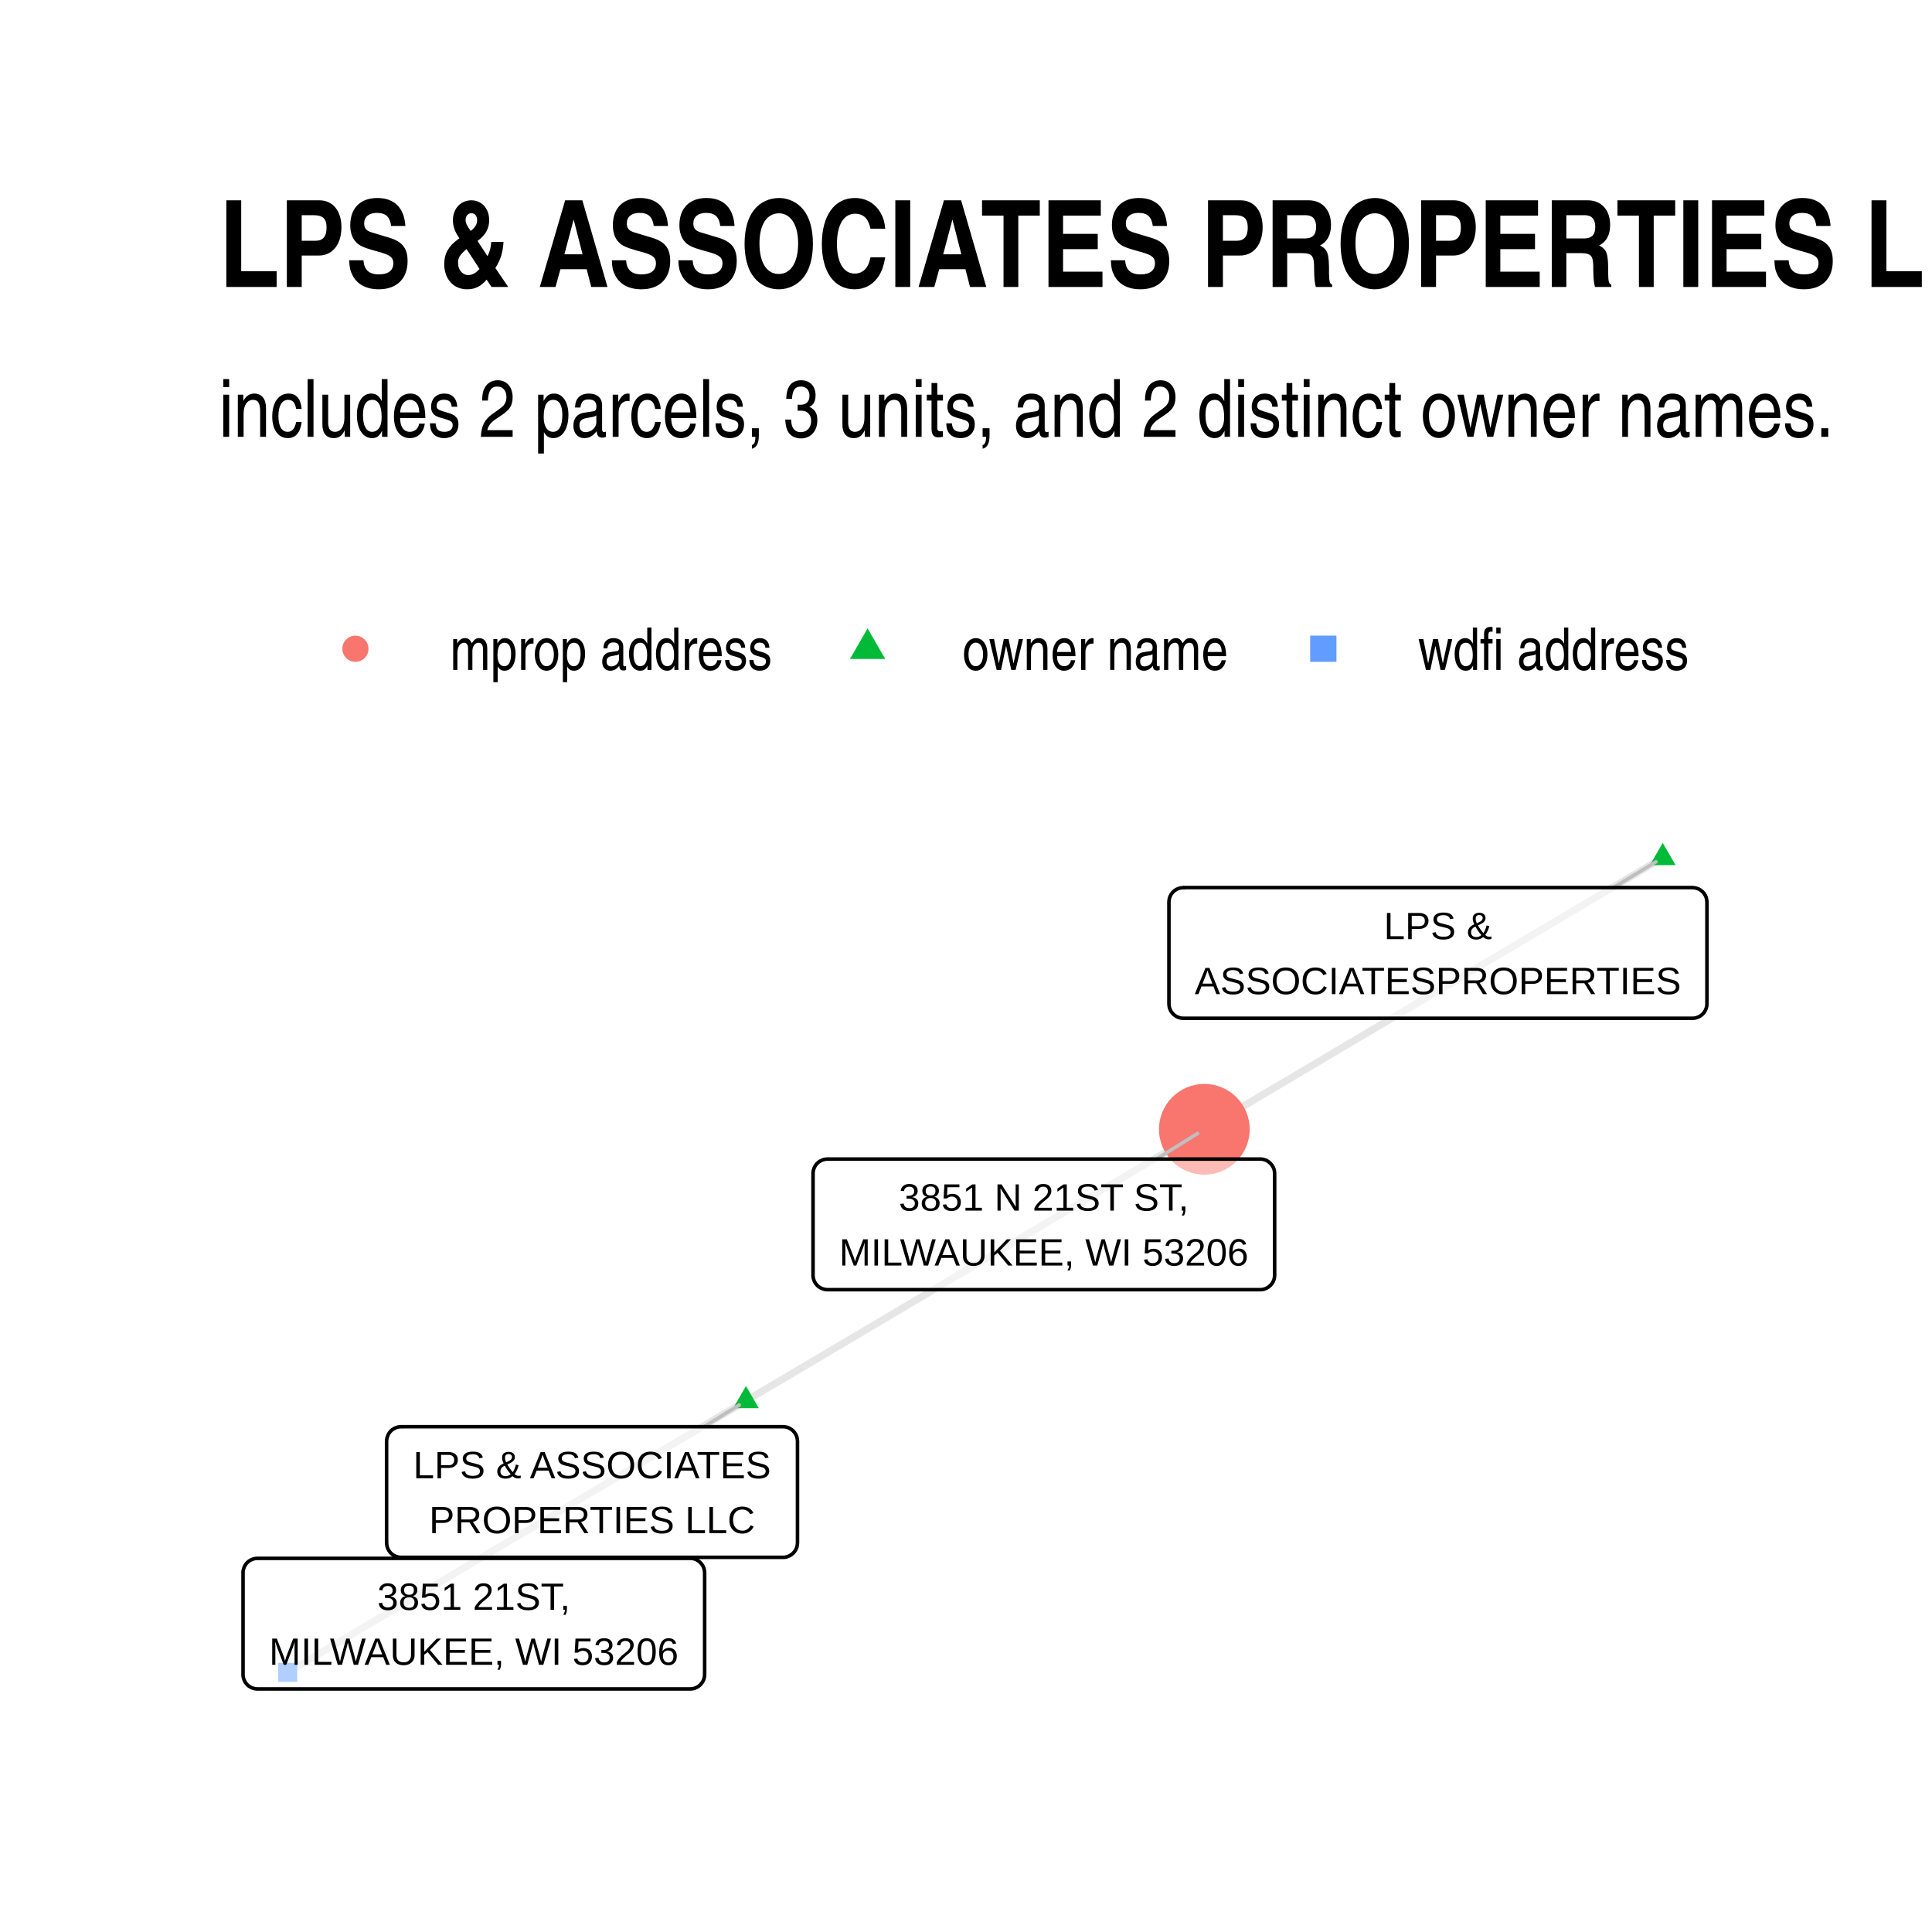
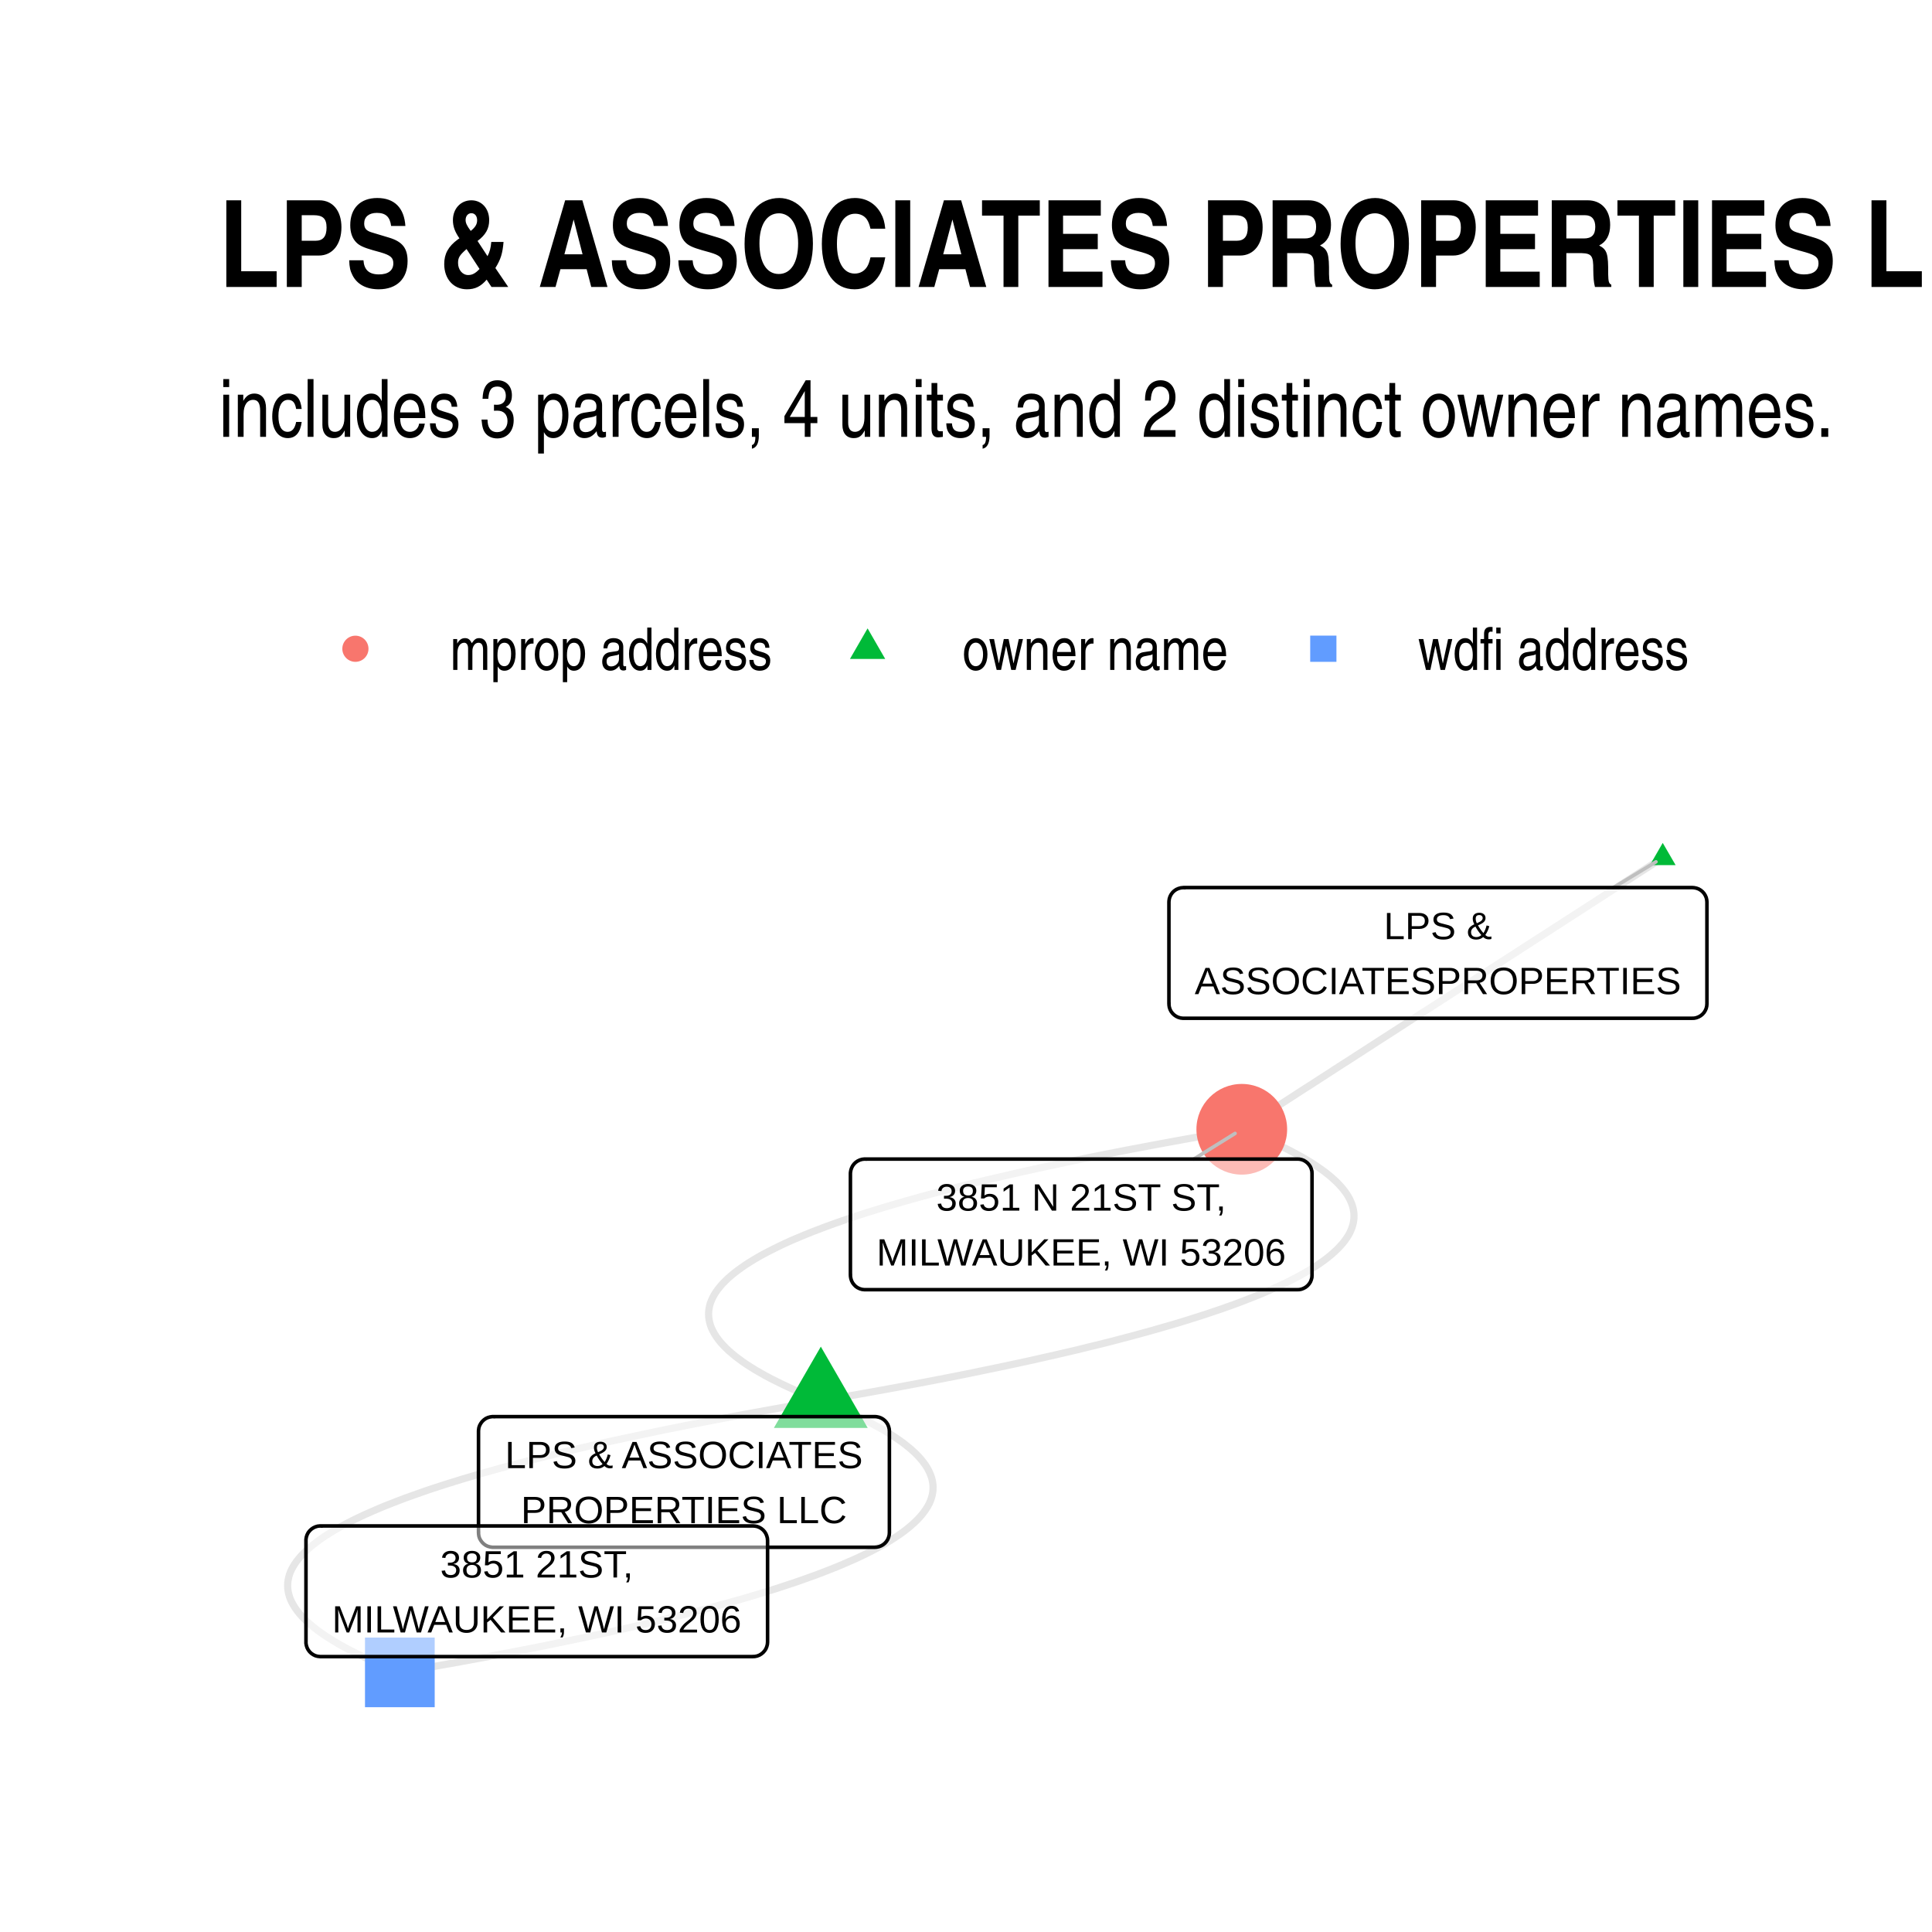
<svg xmlns="http://www.w3.org/2000/svg" class="svglite" width="288.00pt" height="288.00pt" viewBox="0 0 288.00 288.00">
  <defs>
    <style type="text/css">
    .svglite line, .svglite polyline, .svglite polygon, .svglite path, .svglite rect, .svglite circle {
      fill: none;
      stroke: #000000;
      stroke-linecap: round;
      stroke-linejoin: round;
      stroke-miterlimit: 10.00;
    }
    .svglite text {
      white-space: pre;
    }
  </style>
  </defs>
  <rect width="100%" height="100%" style="stroke: none; fill: #FFFFFF;" />
  <defs>
    <clipPath id="cpMC4wMHwyODguMDB8MC4wMHwyODguMDA=">
      <rect x="0.00" y="0.00" width="288.00" height="288.00" />
    </clipPath>
  </defs>
  <g clip-path="url(#cpMC4wMHwyODguMDB8MC4wMHwyODguMDA=)">
    <rect x="0.00" y="0.00" width="288.00" height="288.00" style="stroke-width: 1.07; stroke: none; fill: #FFFFFF;" />
  </g>
  <defs>
    <clipPath id="cpMzIuNjN8MjU4LjExfDEyMS43OHwyNTUuMzc=">
      <rect x="32.63" y="121.78" width="225.48" height="133.59" />
    </clipPath>
  </defs>
  <g clip-path="url(#cpMzIuNjN8MjU4LjExfDEyMS43OHwyNTUuMzc=)">
-     <polyline points="111.20,208.82 111.89,208.41 112.58,208.00 113.27,207.59 113.96,207.18 114.65,206.77 115.34,206.37 116.03,205.96 116.72,205.55 117.42,205.14 118.11,204.73 118.80,204.32 119.49,203.91 120.18,203.50 120.87,203.09 121.56,202.69 122.25,202.28 122.94,201.87 123.63,201.46 124.32,201.05 125.01,200.64 125.70,200.23 126.39,199.82 127.08,199.41 127.77,199.01 128.46,198.60 129.15,198.19 129.84,197.78 130.53,197.37 131.22,196.96 131.91,196.55 132.60,196.14 133.29,195.73 133.98,195.33 134.67,194.92 135.36,194.51 136.05,194.10 136.74,193.69 137.43,193.28 138.12,192.87 138.81,192.46 139.50,192.05 140.19,191.65 140.88,191.24 141.57,190.83 142.26,190.42 142.95,190.01 143.64,189.60 144.33,189.19 145.02,188.78 145.71,188.37 146.40,187.96 147.09,187.56 147.78,187.15 148.47,186.74 149.16,186.33 149.85,185.92 150.54,185.51 151.23,185.10 151.92,184.69 152.61,184.28 153.30,183.88 154.00,183.47 154.69,183.06 155.38,182.65 156.07,182.24 156.76,181.83 157.45,181.42 158.14,181.01 158.83,180.60 159.52,180.20 160.21,179.79 160.90,179.38 161.59,178.97 162.28,178.56 162.97,178.15 163.66,177.74 164.35,177.33 165.04,176.92 165.73,176.52 166.42,176.11 167.11,175.70 167.80,175.29 168.49,174.88 169.18,174.47 169.87,174.06 170.56,173.65 171.25,173.24 171.94,172.84 172.63,172.43 173.32,172.02 174.01,171.61 174.70,171.20 175.39,170.79 176.08,170.38 176.77,169.97 177.46,169.56 178.15,169.16 178.84,168.75 179.53,168.34 " style="stroke-width: 1.07; stroke: #000000; stroke-opacity: 0.10; stroke-linecap: butt;" />
-     <polyline points="111.20,208.82 110.51,209.23 109.82,209.64 109.13,210.05 108.44,210.45 107.75,210.86 107.06,211.27 106.37,211.68 105.68,212.09 104.99,212.50 104.30,212.91 103.61,213.32 102.92,213.73 102.23,214.13 101.54,214.54 100.85,214.95 100.16,215.36 99.47,215.77 98.78,216.18 98.09,216.59 97.40,217.00 96.71,217.41 96.02,217.81 95.33,218.22 94.64,218.63 93.95,219.04 93.26,219.45 92.57,219.86 91.88,220.27 91.19,220.68 90.50,221.09 89.81,221.49 89.12,221.90 88.43,222.31 87.74,222.72 87.05,223.13 86.36,223.54 85.67,223.95 84.98,224.36 84.29,224.77 83.60,225.17 82.91,225.58 82.22,225.99 81.53,226.40 80.84,226.81 80.15,227.22 79.46,227.63 78.77,228.04 78.08,228.45 77.39,228.86 76.70,229.26 76.00,229.67 75.31,230.08 74.62,230.49 73.93,230.90 73.24,231.31 72.55,231.72 71.86,232.13 71.17,232.54 70.48,232.94 69.79,233.35 69.10,233.76 68.41,234.17 67.72,234.58 67.03,234.99 66.34,235.40 65.65,235.81 64.96,236.22 64.27,236.62 63.58,237.03 62.89,237.44 62.20,237.85 61.51,238.26 60.82,238.67 60.13,239.08 59.44,239.49 58.75,239.90 58.06,240.30 57.37,240.71 56.68,241.12 55.99,241.53 55.30,241.94 54.61,242.35 53.92,242.76 53.23,243.17 52.54,243.58 51.85,243.98 51.16,244.39 50.47,244.80 49.78,245.21 49.09,245.62 48.40,246.03 47.71,246.44 47.02,246.85 46.33,247.26 45.64,247.66 44.95,248.07 44.26,248.48 43.57,248.89 42.88,249.30 " style="stroke-width: 1.07; stroke: #000000; stroke-opacity: 0.10; stroke-linecap: butt;" />
-     <polyline points="247.86,127.86 247.17,128.27 246.48,128.67 245.79,129.08 245.10,129.49 244.41,129.90 243.72,130.31 243.03,130.72 242.34,131.13 241.65,131.54 240.96,131.95 240.27,132.35 239.58,132.76 238.89,133.17 238.20,133.58 237.51,133.99 236.82,134.40 236.13,134.81 235.44,135.22 234.75,135.63 234.06,136.03 233.37,136.44 232.68,136.85 231.99,137.26 231.30,137.67 230.61,138.08 229.92,138.49 229.23,138.90 228.54,139.31 227.85,139.71 227.16,140.12 226.47,140.53 225.78,140.94 225.09,141.35 224.40,141.76 223.71,142.17 223.02,142.58 222.33,142.99 221.63,143.39 220.94,143.80 220.25,144.21 219.56,144.62 218.87,145.03 218.18,145.44 217.49,145.85 216.80,146.26 216.11,146.67 215.42,147.07 214.73,147.48 214.04,147.89 213.35,148.30 212.66,148.71 211.97,149.12 211.28,149.53 210.59,149.94 209.90,150.35 209.21,150.75 208.52,151.16 207.83,151.57 207.14,151.98 206.45,152.39 205.76,152.80 205.07,153.21 204.38,153.62 203.69,154.03 203.00,154.44 202.31,154.84 201.62,155.25 200.93,155.66 200.24,156.07 199.55,156.48 198.86,156.89 198.17,157.30 197.48,157.71 196.79,158.12 196.10,158.52 195.41,158.93 194.72,159.34 194.03,159.75 193.34,160.16 192.65,160.57 191.96,160.98 191.27,161.39 190.58,161.80 189.89,162.20 189.19,162.61 188.50,163.02 187.81,163.43 187.12,163.84 186.43,164.25 185.74,164.66 185.05,165.07 184.36,165.48 183.67,165.88 182.98,166.29 182.29,166.70 181.60,167.11 180.91,167.52 180.22,167.93 179.53,168.34 " style="stroke-width: 1.07; stroke: #000000; stroke-opacity: 0.10; stroke-linecap: butt;" />
-     <polygon points="111.20,206.61 113.12,209.92 109.29,209.92 " style="stroke-width: 0.71; stroke: none; fill: #00BA38;" />
+     <polyline points="122.36,208.82 124.68,208.42 126.97,208.02 129.23,207.62 131.45,207.22 133.64,206.82 135.79,206.42 137.91,206.02 139.99,205.62 142.04,205.22 144.06,204.82 146.04,204.41 147.98,204.01 149.89,203.61 151.77,203.21 153.61,202.81 155.42,202.40 157.19,202.00 158.93,201.60 160.63,201.20 162.30,200.79 163.94,200.39 165.54,199.99 167.10,199.58 168.63,199.18 170.13,198.77 171.59,198.37 173.02,197.96 174.41,197.56 175.77,197.16 177.10,196.75 178.39,196.34 179.64,195.94 180.86,195.53 182.05,195.13 183.20,194.72 184.32,194.32 185.40,193.91 186.45,193.50 187.46,193.10 188.44,192.69 189.39,192.28 190.30,191.87 191.17,191.47 192.01,191.06 192.82,190.65 193.59,190.24 194.33,189.83 195.03,189.43 195.70,189.02 196.33,188.61 196.93,188.20 197.50,187.79 198.03,187.38 198.52,186.97 198.98,186.56 199.41,186.15 199.80,185.74 200.16,185.33 200.48,184.92 200.77,184.51 201.03,184.10 201.25,183.69 201.43,183.28 201.58,182.86 201.70,182.45 201.78,182.04 201.83,181.63 201.84,181.22 201.82,180.80 201.76,180.39 201.67,179.98 201.54,179.56 201.38,179.15 201.19,178.74 200.96,178.32 200.70,177.91 200.40,177.50 200.07,177.08 199.70,176.67 199.30,176.25 198.86,175.84 198.39,175.42 197.89,175.01 197.35,174.59 196.77,174.18 196.16,173.76 195.52,173.34 194.84,172.93 194.13,172.51 193.38,172.10 192.60,171.68 191.79,171.26 190.94,170.84 190.05,170.43 189.13,170.01 188.18,169.59 187.19,169.17 186.17,168.76 185.11,168.34 " style="stroke-width: 1.07; stroke: #000000; stroke-opacity: 0.10; stroke-linecap: butt;" />
+     <polyline points="122.36,208.82 120.03,209.22 117.74,209.62 115.49,210.02 113.26,210.42 111.08,210.82 108.92,211.22 106.81,211.62 104.72,212.02 102.67,212.42 100.66,212.82 98.68,213.22 96.73,213.63 94.82,214.03 92.95,214.43 91.11,214.83 89.30,215.23 87.52,215.64 85.79,216.04 84.08,216.44 82.41,216.85 80.78,217.25 79.18,217.65 77.61,218.06 76.08,218.46 74.58,218.86 73.12,219.27 71.69,219.67 70.30,220.08 68.94,220.48 67.62,220.89 66.33,221.29 65.07,221.70 63.85,222.10 62.67,222.51 61.52,222.92 60.40,223.32 59.32,223.73 58.27,224.14 57.25,224.54 56.28,224.95 55.33,225.36 54.42,225.76 53.55,226.17 52.70,226.58 51.90,226.99 51.13,227.39 50.39,227.80 49.69,228.21 49.02,228.62 48.38,229.03 47.78,229.44 47.22,229.85 46.69,230.26 46.19,230.67 45.73,231.08 45.31,231.49 44.91,231.90 44.56,232.31 44.23,232.72 43.94,233.13 43.69,233.54 43.47,233.95 43.28,234.36 43.13,234.77 43.02,235.19 42.94,235.60 42.89,236.01 42.88,236.42 42.90,236.83 42.96,237.25 43.05,237.66 43.17,238.07 43.33,238.49 43.53,238.90 43.76,239.31 44.02,239.73 44.32,240.14 44.65,240.56 45.02,240.97 45.42,241.39 45.85,241.80 46.33,242.22 46.83,242.63 47.37,243.05 47.94,243.46 48.55,243.88 49.20,244.29 49.87,244.71 50.59,245.13 51.33,245.54 52.11,245.96 52.93,246.38 53.78,246.79 54.67,247.21 55.59,247.63 56.54,248.05 57.53,248.46 58.55,248.88 59.61,249.30 " style="stroke-width: 1.07; stroke: #000000; stroke-opacity: 0.10; stroke-linecap: butt;" />
+     <polyline points="247.86,127.86 247.23,128.27 246.60,128.67 245.96,129.08 245.33,129.49 244.69,129.90 244.06,130.31 243.43,130.72 242.79,131.13 242.16,131.54 241.52,131.95 240.89,132.35 240.26,132.76 239.62,133.17 238.99,133.58 238.35,133.99 237.72,134.40 237.09,134.81 236.45,135.22 235.82,135.63 235.19,136.03 234.55,136.44 233.92,136.85 233.28,137.26 232.65,137.67 232.02,138.08 231.38,138.49 230.75,138.90 230.11,139.31 229.48,139.71 228.85,140.12 228.21,140.53 227.58,140.94 226.94,141.35 226.31,141.76 225.68,142.17 225.04,142.58 224.41,142.99 223.78,143.39 223.14,143.80 222.51,144.21 221.87,144.62 221.24,145.03 220.61,145.44 219.97,145.85 219.34,146.26 218.70,146.67 218.07,147.07 217.44,147.48 216.80,147.89 216.17,148.30 215.54,148.71 214.90,149.12 214.27,149.53 213.63,149.94 213.00,150.35 212.37,150.75 211.73,151.16 211.10,151.57 210.46,151.98 209.83,152.39 209.20,152.80 208.56,153.21 207.93,153.62 207.29,154.03 206.66,154.44 206.03,154.84 205.39,155.25 204.76,155.66 204.13,156.07 203.49,156.48 202.86,156.89 202.22,157.30 201.59,157.71 200.96,158.12 200.32,158.52 199.69,158.93 199.05,159.34 198.42,159.75 197.79,160.16 197.15,160.57 196.52,160.98 195.89,161.39 195.25,161.80 194.62,162.20 193.98,162.61 193.35,163.02 192.72,163.43 192.08,163.84 191.45,164.25 190.81,164.66 190.18,165.07 189.55,165.48 188.91,165.88 188.28,166.29 187.64,166.70 187.01,167.11 186.38,167.52 185.74,167.93 185.11,168.34 " style="stroke-width: 1.07; stroke: #000000; stroke-opacity: 0.10; stroke-linecap: butt;" />
+     <polyline points="122.36,208.82 121.30,208.40 120.28,207.98 119.29,207.56 118.34,207.15 117.42,206.73 116.53,206.31 115.68,205.89 114.86,205.48 114.08,205.06 113.34,204.64 112.62,204.23 111.95,203.81 111.30,203.40 110.69,202.98 110.12,202.56 109.58,202.15 109.08,201.73 108.60,201.32 108.17,200.90 107.77,200.49 107.40,200.08 107.07,199.66 106.77,199.25 106.51,198.83 106.28,198.42 106.08,198.01 105.92,197.59 105.80,197.18 105.71,196.77 105.65,196.35 105.63,195.94 105.64,195.53 105.69,195.12 105.77,194.70 105.88,194.29 106.04,193.88 106.22,193.47 106.44,193.06 106.69,192.65 106.98,192.24 107.31,191.83 107.66,191.42 108.06,191.01 108.48,190.60 108.94,190.19 109.44,189.78 109.97,189.37 110.54,188.96 111.13,188.55 111.77,188.14 112.44,187.73 113.14,187.32 113.88,186.91 114.65,186.51 115.46,186.10 116.30,185.69 117.17,185.28 118.08,184.87 119.03,184.47 120.01,184.06 121.02,183.65 122.07,183.25 123.15,182.84 124.27,182.43 125.42,182.03 126.60,181.62 127.82,181.22 129.08,180.81 130.37,180.41 131.69,180.00 133.05,179.60 134.45,179.19 135.87,178.79 137.34,178.38 138.83,177.98 140.36,177.58 141.93,177.17 143.53,176.77 145.16,176.36 146.83,175.96 148.54,175.56 150.28,175.16 152.05,174.75 153.86,174.35 155.70,173.95 157.57,173.55 159.49,173.14 161.43,172.74 163.41,172.34 165.43,171.94 167.47,171.54 169.56,171.14 171.68,170.74 173.83,170.34 176.02,169.94 178.24,169.54 180.49,169.14 182.78,168.74 185.11,168.34 " style="stroke-width: 1.07; stroke: #000000; stroke-opacity: 0.10; stroke-linecap: butt;" />
+     <polyline points="122.36,208.82 123.42,209.24 124.44,209.66 125.43,210.07 126.38,210.49 127.30,210.91 128.18,211.33 129.03,211.74 129.85,212.16 130.63,212.58 131.38,212.99 132.09,213.41 132.77,213.83 133.41,214.24 134.02,214.66 134.60,215.07 135.13,215.49 135.64,215.90 136.11,216.32 136.55,216.73 136.95,217.15 137.32,217.56 137.65,217.98 137.95,218.39 138.21,218.80 138.44,219.22 138.63,219.63 138.79,220.05 138.92,220.46 139.01,220.87 139.07,221.28 139.09,221.70 139.08,222.11 139.03,222.52 138.95,222.93 138.83,223.35 138.68,223.76 138.50,224.17 138.28,224.58 138.02,224.99 137.73,225.40 137.41,225.81 137.05,226.22 136.66,226.63 136.23,227.04 135.77,227.45 135.28,227.86 134.75,228.27 134.18,228.68 133.58,229.09 132.95,229.50 132.28,229.91 131.58,230.32 130.84,230.72 130.07,231.13 129.26,231.54 128.42,231.95 127.54,232.36 126.63,232.76 125.69,233.17 124.71,233.58 123.70,233.98 122.65,234.39 121.57,234.80 120.45,235.20 119.30,235.61 118.11,236.02 116.89,236.42 115.64,236.83 114.35,237.23 113.02,237.64 111.66,238.04 110.27,238.45 108.84,238.85 107.38,239.25 105.88,239.66 104.35,240.06 102.79,240.47 101.19,240.87 99.55,241.27 97.88,241.68 96.18,242.08 94.44,242.48 92.67,242.88 90.86,243.29 89.02,243.69 87.14,244.09 85.23,244.49 83.29,244.89 81.31,245.30 79.29,245.70 77.24,246.10 75.16,246.50 73.04,246.90 70.89,247.30 68.70,247.70 66.48,248.10 64.22,248.50 61.93,248.90 59.61,249.30 " style="stroke-width: 1.07; stroke: #000000; stroke-opacity: 0.10; stroke-linecap: butt;" />
+     <polygon points="122.36,200.74 129.35,212.86 115.36,212.86 " style="stroke-width: 0.71; stroke: none; fill: #00BA38;" />
    <polygon points="247.86,125.65 249.78,128.96 245.95,128.96 " style="stroke-width: 0.71; stroke: none; fill: #00BA38;" />
-     <circle cx="179.53" cy="168.34" r="6.76" style="stroke-width: 0.71; stroke: none; fill: #F8766D;" />
-     <polygon points="41.46,250.72 44.30,250.72 44.30,247.88 41.46,247.88 " style="stroke-width: 0.71; stroke: none; fill: #619CFF;" />
-     <line x1="104.94" y1="212.68" x2="110.20" y2="209.44" style="stroke-width: 0.53; stroke: #BFBFBF;" />
+     <circle cx="185.11" cy="168.34" r="6.76" style="stroke-width: 0.71; stroke: none; fill: #F8766D;" />
+     <polygon points="54.41,254.49 64.80,254.49 64.80,244.11 54.41,244.11 " style="stroke-width: 0.71; stroke: none; fill: #619CFF;" />
    <line x1="240.52" y1="132.31" x2="246.85" y2="128.47" style="stroke-width: 0.53; stroke: #BFBFBF;" />
-     <line x1="172.38" y1="172.78" x2="178.53" y2="168.96" style="stroke-width: 0.53; stroke: #BFBFBF;" />
-     <polygon points="59.79,232.15 116.72,232.15 116.63,232.15 116.98,232.14 117.32,232.07 117.64,231.94 117.94,231.77 118.21,231.55 118.44,231.29 118.63,231.00 118.77,230.68 118.85,230.34 118.88,229.99 118.88,229.99 118.88,214.84 118.88,214.84 118.85,214.49 118.77,214.15 118.63,213.83 118.44,213.54 118.21,213.28 117.94,213.06 117.64,212.88 117.32,212.76 116.98,212.69 116.72,212.68 59.79,212.68 60.05,212.69 59.71,212.68 59.36,212.72 59.03,212.82 58.71,212.97 58.43,213.16 58.18,213.40 57.97,213.68 57.81,213.99 57.70,214.32 57.64,214.66 57.63,214.84 57.63,229.99 57.64,229.82 57.64,230.17 57.70,230.51 57.81,230.84 57.97,231.15 58.18,231.43 58.43,231.67 58.71,231.86 59.03,232.01 59.36,232.11 59.71,232.15 " style="stroke-width: 0.53; fill: #FFFFFF; fill-opacity: 0.50;" />
-     <text x="88.26" y="220.36" text-anchor="middle" style="font-size: 5.69px; font-family: &quot;Arial&quot;;" textLength="54.04px" lengthAdjust="spacingAndGlyphs">LPS &amp; ASSOCIATES</text>
-     <text x="88.26" y="228.55" text-anchor="middle" style="font-size: 5.69px; font-family: &quot;Arial&quot;;" textLength="48.66px" lengthAdjust="spacingAndGlyphs">PROPERTIES LLC</text>
+     <line x1="177.96" y1="172.78" x2="184.11" y2="168.96" style="stroke-width: 0.53; stroke: #BFBFBF;" />
+     <polygon points="73.49,230.65 130.42,230.65 130.33,230.65 130.68,230.63 131.02,230.56 131.34,230.44 131.64,230.27 131.91,230.05 132.14,229.79 132.33,229.49 132.46,229.17 132.55,228.84 132.58,228.49 132.58,228.49 132.58,213.33 132.58,213.33 132.55,212.99 132.46,212.65 132.33,212.33 132.14,212.03 131.91,211.77 131.64,211.55 131.34,211.38 131.02,211.26 130.68,211.19 130.42,211.17 73.49,211.17 73.75,211.19 73.40,211.17 73.06,211.22 72.73,211.31 72.41,211.46 72.13,211.66 71.88,211.90 71.67,212.18 71.50,212.49 71.39,212.81 71.34,213.16 71.33,213.33 71.33,228.49 71.34,228.31 71.34,228.66 71.39,229.01 71.50,229.34 71.67,229.64 71.88,229.92 72.13,230.16 72.41,230.36 72.73,230.51 73.06,230.60 73.40,230.65 " style="stroke-width: 0.53; fill: #FFFFFF; fill-opacity: 0.50;" />
+     <text x="101.95" y="218.85" text-anchor="middle" style="font-size: 5.69px; font-family: &quot;Arial&quot;;" textLength="54.04px" lengthAdjust="spacingAndGlyphs">LPS &amp; ASSOCIATES</text>
+     <text x="101.95" y="227.05" text-anchor="middle" style="font-size: 5.69px; font-family: &quot;Arial&quot;;" textLength="48.66px" lengthAdjust="spacingAndGlyphs">PROPERTIES LLC</text>
    <polygon points="176.41,151.79 252.29,151.79 252.20,151.79 252.55,151.78 252.89,151.71 253.22,151.58 253.52,151.41 253.79,151.19 254.02,150.93 254.20,150.64 254.34,150.32 254.42,149.98 254.45,149.63 254.45,149.63 254.45,134.47 254.45,134.47 254.42,134.13 254.34,133.79 254.20,133.47 254.02,133.18 253.79,132.92 253.52,132.70 253.22,132.52 252.89,132.40 252.55,132.33 252.29,132.31 176.41,132.31 176.67,132.33 176.32,132.32 175.98,132.36 175.64,132.46 175.33,132.60 175.04,132.80 174.79,133.04 174.58,133.32 174.42,133.63 174.31,133.96 174.26,134.30 174.25,134.47 174.25,149.63 174.26,149.46 174.26,149.81 174.31,150.15 174.42,150.48 174.58,150.79 174.79,151.06 175.04,151.30 175.33,151.50 175.64,151.65 175.98,151.75 176.32,151.79 " style="stroke-width: 0.53; fill: #FFFFFF; fill-opacity: 0.50;" />
    <text x="214.35" y="140.00" text-anchor="middle" style="font-size: 5.69px; font-family: &quot;Arial&quot;;" textLength="16.12px" lengthAdjust="spacingAndGlyphs">LPS &amp;</text>
    <text x="214.35" y="148.19" text-anchor="middle" style="font-size: 5.69px; font-family: &quot;Arial&quot;;" textLength="73.00px" lengthAdjust="spacingAndGlyphs">ASSOCIATESPROPERTIES</text>
-     <polygon points="123.36,192.25 187.85,192.25 187.76,192.25 188.11,192.24 188.45,192.17 188.77,192.04 189.07,191.87 189.34,191.65 189.57,191.39 189.76,191.10 189.90,190.78 189.98,190.44 190.01,190.09 190.01,190.09 190.01,174.94 190.01,174.94 189.98,174.59 189.90,174.25 189.76,173.93 189.57,173.64 189.34,173.38 189.07,173.16 188.77,172.98 188.45,172.86 188.11,172.79 187.85,172.78 123.36,172.78 123.62,172.79 123.27,172.78 122.93,172.82 122.59,172.92 122.28,173.07 121.99,173.26 121.74,173.50 121.53,173.78 121.37,174.09 121.26,174.42 121.20,174.76 121.20,174.94 121.20,190.09 121.20,189.92 121.20,190.27 121.26,190.61 121.37,190.94 121.53,191.25 121.74,191.52 121.99,191.77 122.28,191.96 122.59,192.11 122.93,192.21 123.27,192.25 " style="stroke-width: 0.53; fill: #FFFFFF; fill-opacity: 0.50;" />
-     <text x="155.60" y="180.46" text-anchor="middle" style="font-size: 5.69px; font-family: &quot;Arial&quot;;" textLength="43.92px" lengthAdjust="spacingAndGlyphs">3851 N 21ST ST,</text>
-     <text x="155.60" y="188.65" text-anchor="middle" style="font-size: 5.69px; font-family: &quot;Arial&quot;;" textLength="61.61px" lengthAdjust="spacingAndGlyphs">MILWAUKEE, WI 53206</text>
-     <polygon points="38.39,251.77 102.88,251.77 102.79,251.77 103.14,251.76 103.48,251.69 103.80,251.56 104.11,251.39 104.37,251.17 104.60,250.91 104.79,250.62 104.93,250.30 105.01,249.96 105.04,249.61 105.04,249.61 105.04,234.46 105.04,234.46 105.01,234.11 104.93,233.77 104.79,233.45 104.60,233.16 104.37,232.90 104.11,232.68 103.80,232.50 103.48,232.38 103.14,232.31 102.88,232.30 38.39,232.30 38.65,232.31 38.30,232.30 37.96,232.34 37.62,232.44 37.31,232.58 37.02,232.78 36.77,233.02 36.56,233.30 36.40,233.61 36.29,233.94 36.23,234.28 36.23,234.46 36.23,249.61 36.23,249.44 36.23,249.79 36.29,250.13 36.40,250.46 36.56,250.77 36.77,251.04 37.02,251.29 37.31,251.48 37.62,251.63 37.96,251.73 38.30,251.77 " style="stroke-width: 0.53; fill: #FFFFFF; fill-opacity: 0.50;" />
-     <text x="70.63" y="239.98" text-anchor="middle" style="font-size: 5.69px; font-family: &quot;Arial&quot;;" textLength="29.39px" lengthAdjust="spacingAndGlyphs">3851 21ST,</text>
-     <text x="70.63" y="248.17" text-anchor="middle" style="font-size: 5.69px; font-family: &quot;Arial&quot;;" textLength="61.61px" lengthAdjust="spacingAndGlyphs">MILWAUKEE, WI 53206</text>
+     <polygon points="128.93,192.25 193.42,192.25 193.34,192.25 193.69,192.24 194.03,192.17 194.35,192.04 194.65,191.87 194.92,191.65 195.15,191.39 195.34,191.10 195.47,190.78 195.56,190.44 195.58,190.09 195.58,190.09 195.58,174.94 195.58,174.94 195.56,174.59 195.47,174.25 195.34,173.93 195.15,173.64 194.92,173.38 194.65,173.16 194.35,172.98 194.03,172.86 193.69,172.79 193.42,172.78 128.93,172.78 129.19,172.79 128.85,172.78 128.50,172.82 128.17,172.92 127.85,173.07 127.57,173.26 127.32,173.50 127.11,173.78 126.95,174.09 126.84,174.42 126.78,174.76 126.77,174.94 126.77,190.09 126.78,189.92 126.78,190.27 126.84,190.61 126.95,190.94 127.11,191.25 127.32,191.52 127.57,191.77 127.85,191.96 128.17,192.11 128.50,192.21 128.85,192.25 " style="stroke-width: 0.53; fill: #FFFFFF; fill-opacity: 0.50;" />
+     <text x="161.18" y="180.46" text-anchor="middle" style="font-size: 5.69px; font-family: &quot;Arial&quot;;" textLength="43.92px" lengthAdjust="spacingAndGlyphs">3851 N 21ST ST,</text>
+     <text x="161.18" y="188.65" text-anchor="middle" style="font-size: 5.69px; font-family: &quot;Arial&quot;;" textLength="61.61px" lengthAdjust="spacingAndGlyphs">MILWAUKEE, WI 53206</text>
+     <polygon points="47.77,246.95 112.26,246.95 112.17,246.94 112.52,246.93 112.86,246.86 113.18,246.74 113.48,246.56 113.75,246.34 113.98,246.08 114.17,245.79 114.30,245.47 114.39,245.13 114.42,244.79 114.42,244.79 114.42,229.63 114.42,229.63 114.39,229.28 114.30,228.95 114.17,228.63 113.98,228.33 113.75,228.07 113.48,227.85 113.18,227.68 112.86,227.55 112.52,227.49 112.26,227.47 47.77,227.47 48.03,227.49 47.68,227.47 47.33,227.51 47.00,227.61 46.69,227.76 46.40,227.96 46.15,228.20 45.94,228.47 45.78,228.78 45.67,229.11 45.61,229.46 45.61,229.63 45.61,244.79 45.61,244.61 45.61,244.96 45.67,245.30 45.78,245.63 45.94,245.94 46.15,246.22 46.40,246.46 46.69,246.66 47.00,246.81 47.33,246.90 47.68,246.94 " style="stroke-width: 0.53; fill: #FFFFFF; fill-opacity: 0.50;" />
+     <text x="80.01" y="235.15" text-anchor="middle" style="font-size: 5.69px; font-family: &quot;Arial&quot;;" textLength="29.39px" lengthAdjust="spacingAndGlyphs">3851 21ST,</text>
+     <text x="80.01" y="243.35" text-anchor="middle" style="font-size: 5.69px; font-family: &quot;Arial&quot;;" textLength="61.61px" lengthAdjust="spacingAndGlyphs">MILWAUKEE, WI 53206</text>
  </g>
  <g clip-path="url(#cpMC4wMHwyODguMDB8MC4wMHwyODguMDA=)">
    <circle cx="52.98" cy="96.71" r="1.95" style="stroke-width: 0.71; stroke: none; fill: #F8766D;" />
    <polygon points="129.33,93.67 131.96,98.23 126.70,98.23 " style="stroke-width: 0.71; stroke: none; fill: #00BA38;" />
    <polygon points="195.31,98.66 199.22,98.66 199.22,94.75 195.31,94.75 " style="stroke-width: 0.71; stroke: none; fill: #619CFF;" />
    <text x="67.09" y="99.86" style="font-size: 8.80px; font-family: &quot;Arial Narrow&quot;;" textLength="48.12px" lengthAdjust="spacingAndGlyphs">mprop address</text>
    <text x="143.45" y="99.86" style="font-size: 8.80px; font-family: &quot;Arial Narrow&quot;;" textLength="39.69px" lengthAdjust="spacingAndGlyphs">owner name</text>
    <text x="211.38" y="99.86" style="font-size: 8.80px; font-family: &quot;Arial Narrow&quot;;" textLength="40.50px" lengthAdjust="spacingAndGlyphs">wdfi address</text>
-     <text x="32.63" y="65.12" style="font-size: 12.00px; font-family: &quot;Arial Narrow&quot;;" textLength="241.29px" lengthAdjust="spacingAndGlyphs">includes 2 parcels, 3 units, and 2 distinct owner names.</text>
+     <text x="32.63" y="65.12" style="font-size: 12.00px; font-family: &quot;Arial Narrow&quot;;" textLength="241.29px" lengthAdjust="spacingAndGlyphs">includes 3 parcels, 4 units, and 2 distinct owner names.</text>
    <text x="32.63" y="42.78" style="font-size: 18.00px; font-weight: bold; font-family: &quot;Arial Narrow&quot;;" textLength="322.28px" lengthAdjust="spacingAndGlyphs">LPS &amp; ASSOCIATES PROPERTIES LLC Group</text>
  </g>
</svg>
